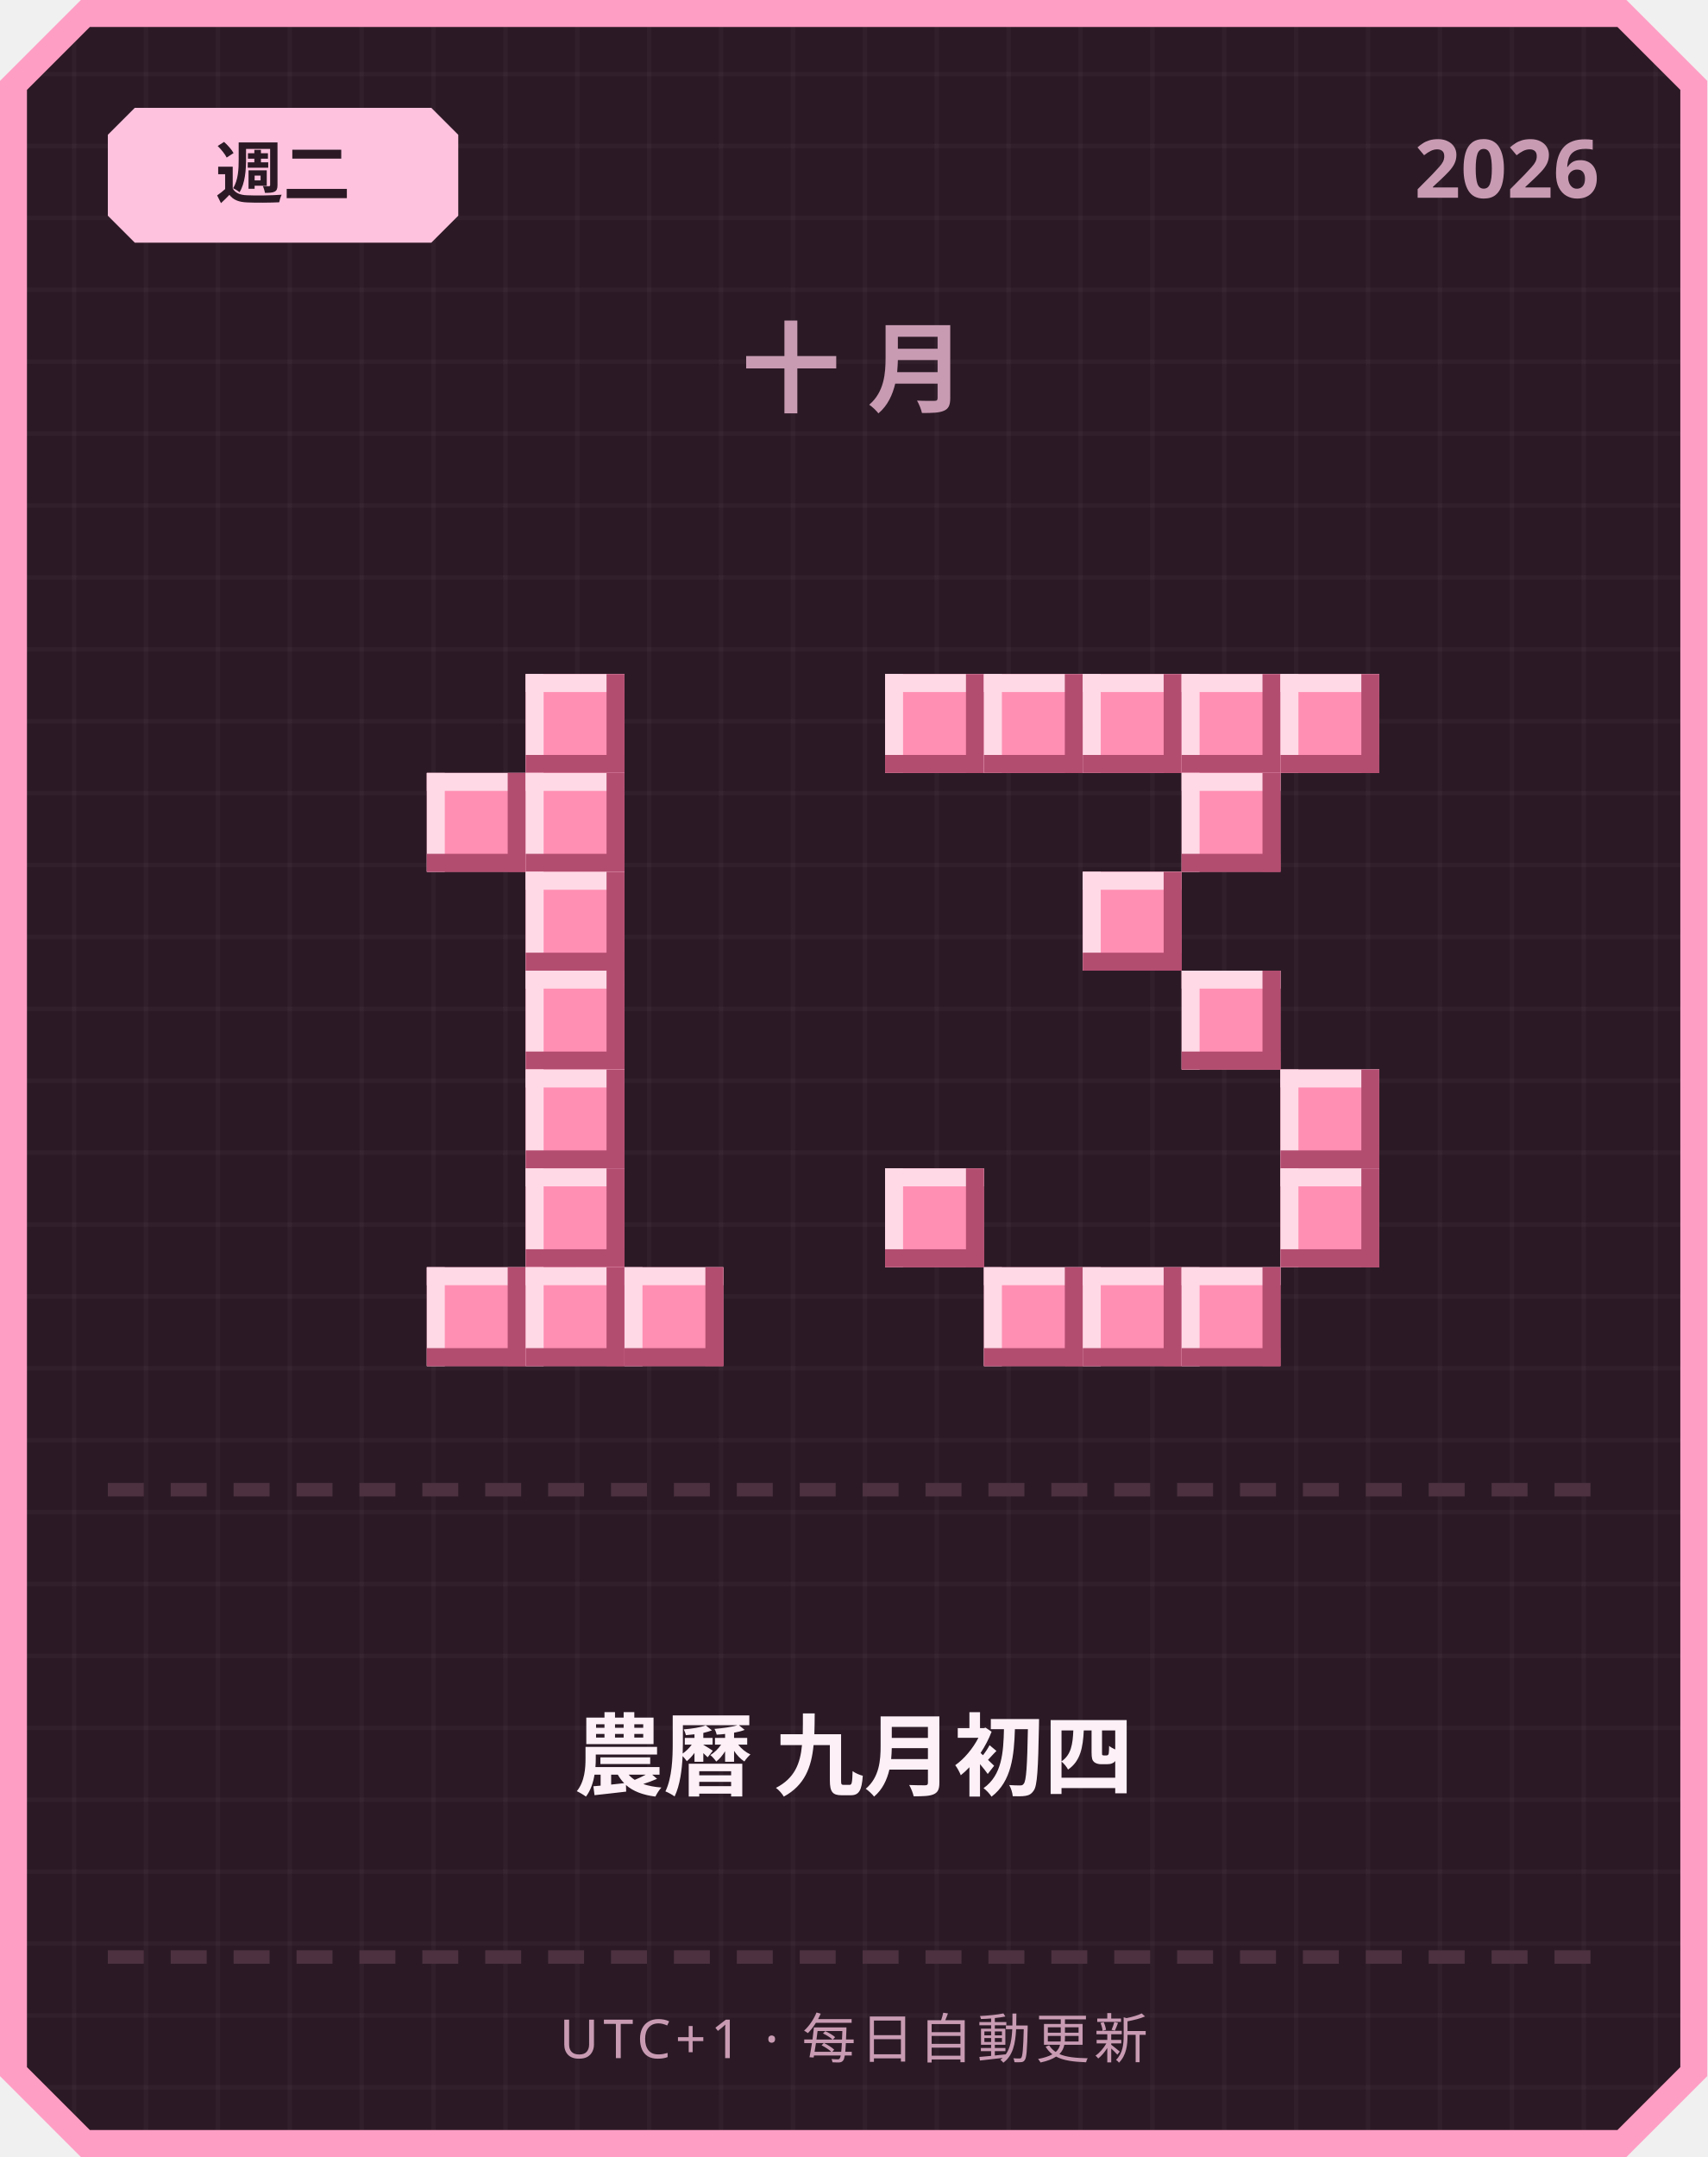
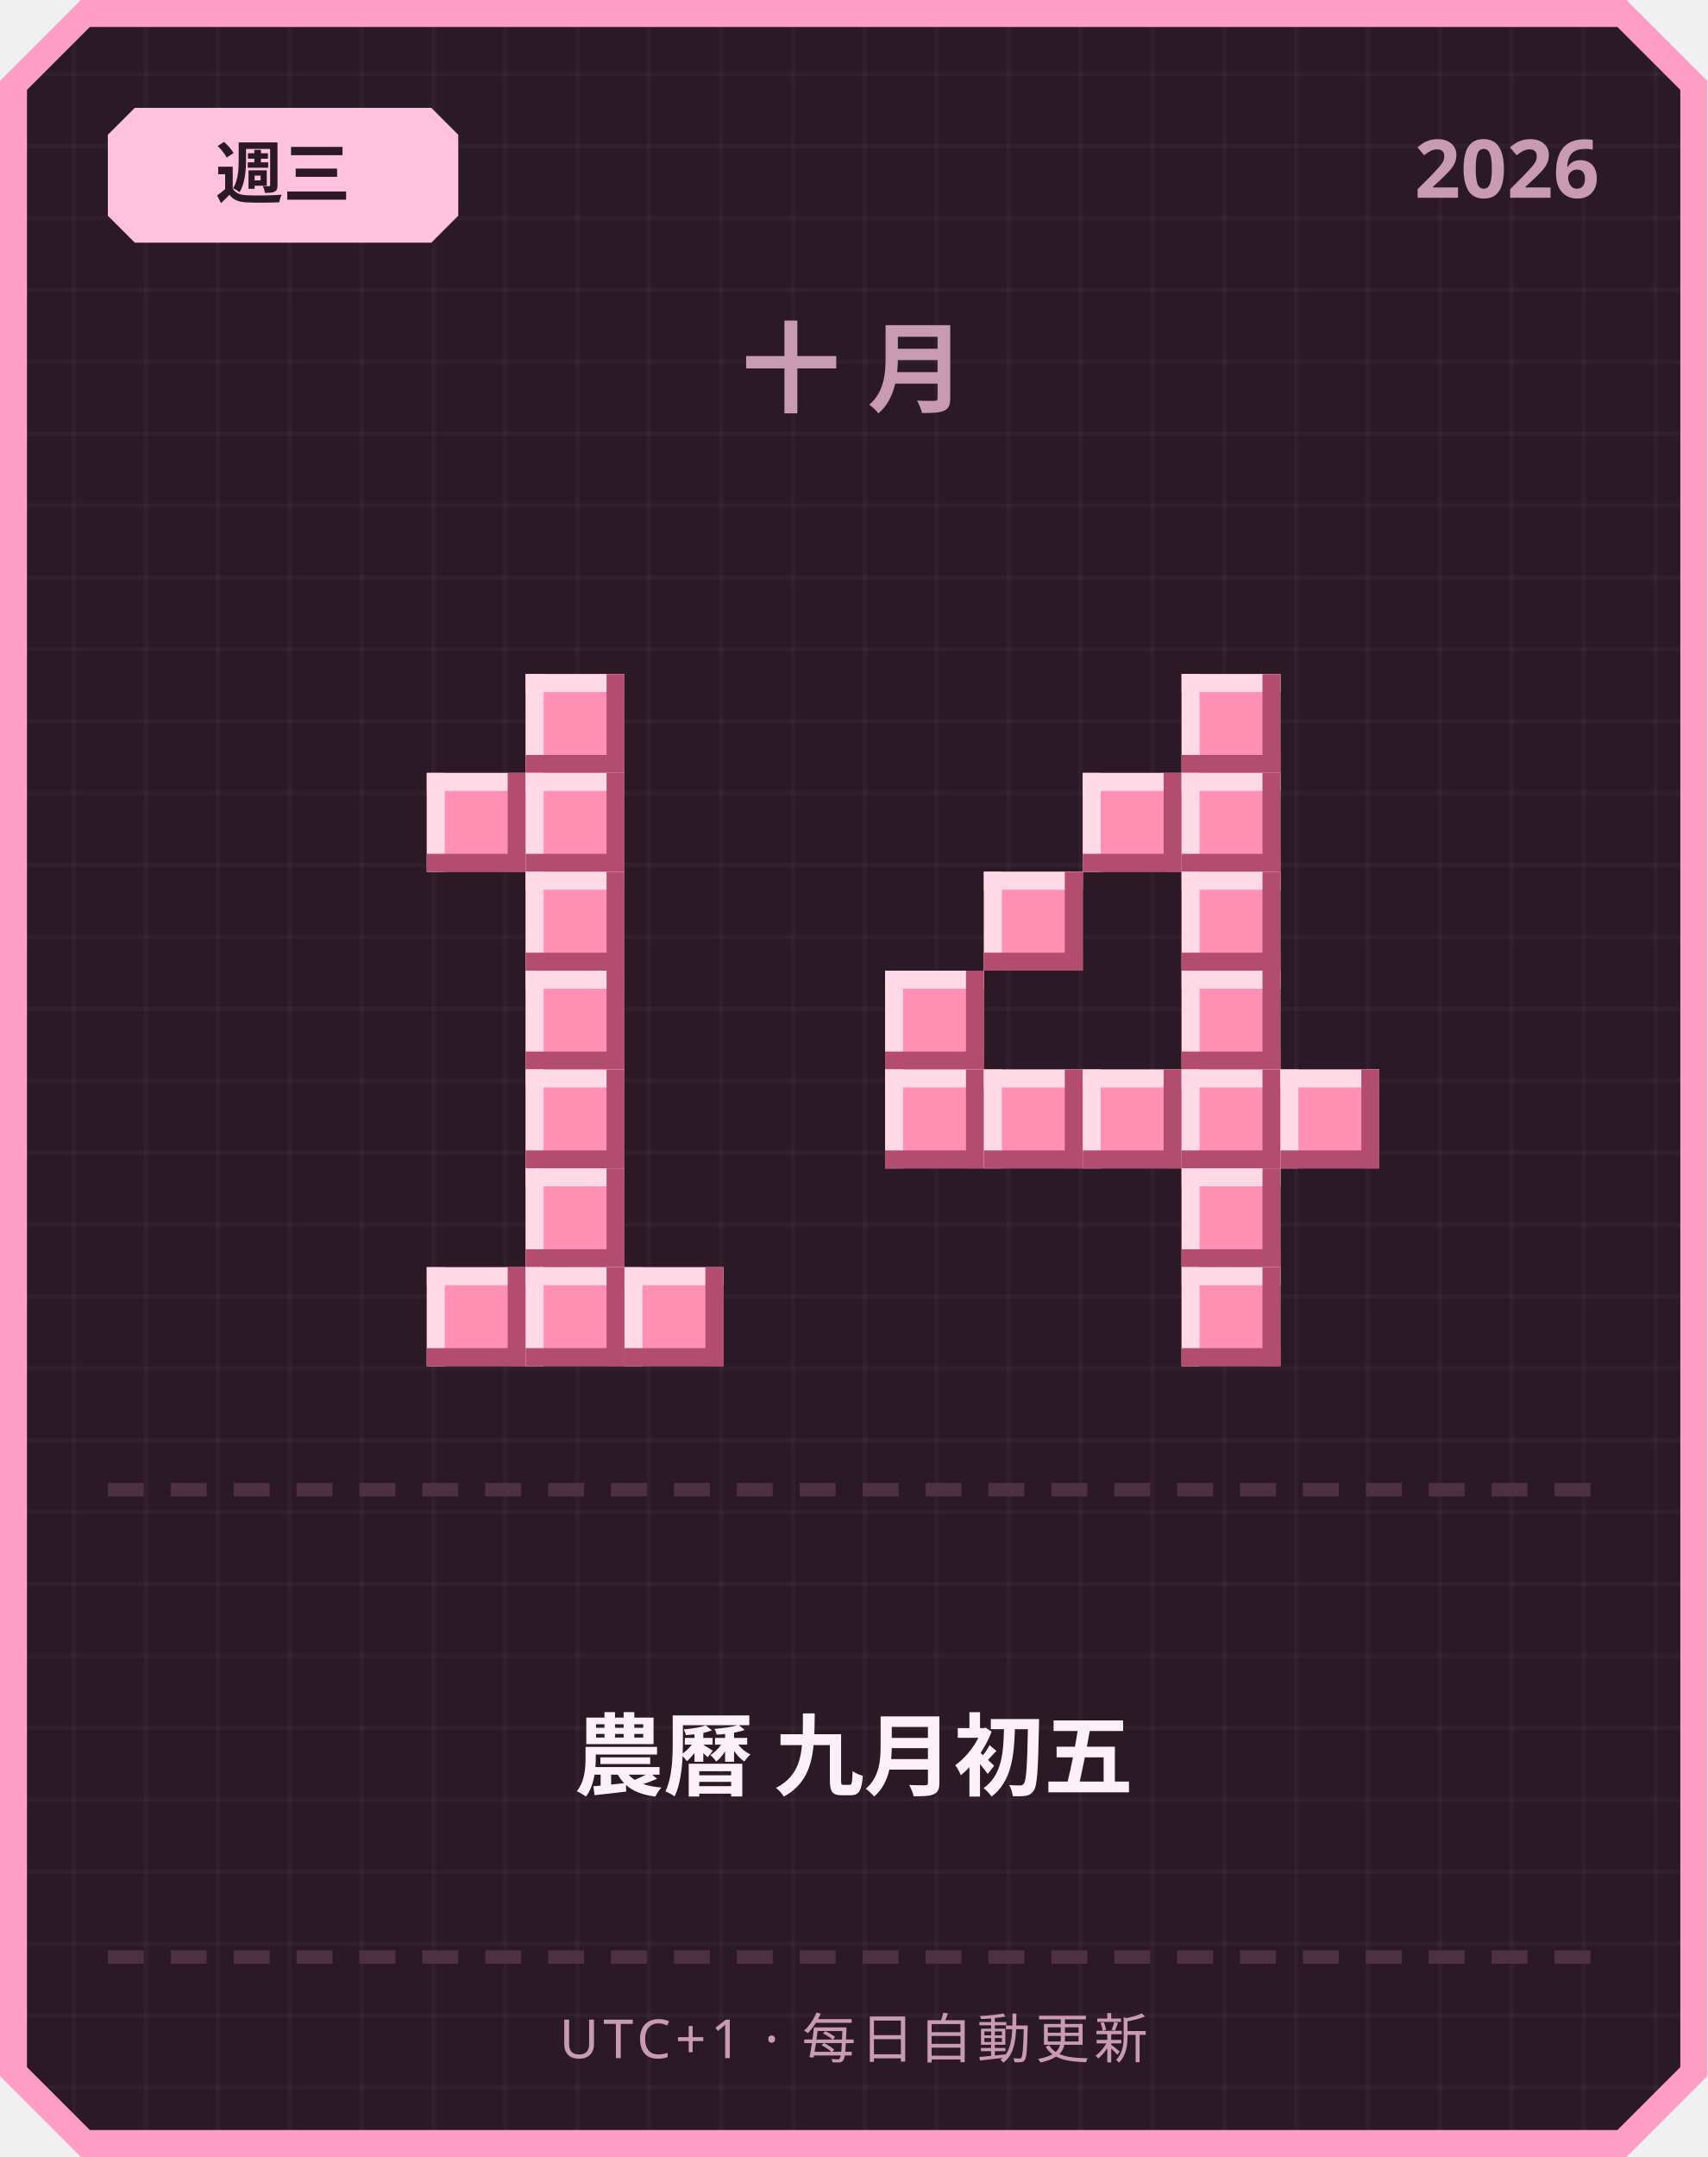
<svg xmlns="http://www.w3.org/2000/svg" width="380" height="480" viewBox="0 0 380 480">
  <defs>
    <pattern id="grid" width="16" height="16" patternUnits="userSpaceOnUse">
      <rect width="16" height="16" fill="#2b1a26" />
      <rect width="1" height="16" fill="#ffffff" opacity="0.03" />
      <rect width="16" height="1" fill="#ffffff" opacity="0.03" />
    </pattern>
  </defs>
  <path d="M 18,0 L 362,0 L 380,18 L 380,462 L 362,480 L 18,480 L 0,462 L 0,18 Z" fill="#ff9ec4" />
  <path d="M 20,6 L 360,6 L 374,20 L 374,460 L 360,474 L 20,474 L 6,460 L 6,20 Z" fill="url(#grid)" />
  <path d="M 30,24 L 96,24 L 102,30 L 102,48 L 96,54 L 30,54 L 24,48 L 24,30 Z" fill="#ffc2de" />
-   <text x="63" y="44" text-anchor="middle" font-family="'Segoe UI', sans-serif" font-size="15" font-weight="700" fill="#2b1a26">週二</text>
+   <text x="63" y="44" text-anchor="middle" font-family="'Segoe UI', sans-serif" font-size="15" font-weight="700" fill="#2b1a26">週三</text>
  <text x="356" y="44" text-anchor="end" font-family="'Segoe UI', sans-serif" font-size="18" font-weight="700" fill="#c99bb3">2026</text>
  <text x="190" y="90" text-anchor="middle" font-family="'Segoe UI', sans-serif" font-size="22" font-weight="700" letter-spacing="6" fill="#c99bb3">十月</text>
  <rect x="117" y="150" width="22" height="22" fill="#ff8fb3" />
  <rect x="117" y="150" width="22" height="4" fill="#ffd9e6" />
  <rect x="117" y="150" width="4" height="22" fill="#ffd9e6" />
  <rect x="117" y="168" width="22" height="4" fill="#b34d70" />
  <rect x="135" y="150" width="4" height="22" fill="#b34d70" />
  <rect x="95" y="172" width="22" height="22" fill="#ff8fb3" />
  <rect x="95" y="172" width="22" height="4" fill="#ffd9e6" />
  <rect x="95" y="172" width="4" height="22" fill="#ffd9e6" />
  <rect x="95" y="190" width="22" height="4" fill="#b34d70" />
  <rect x="113" y="172" width="4" height="22" fill="#b34d70" />
  <rect x="117" y="172" width="22" height="22" fill="#ff8fb3" />
  <rect x="117" y="172" width="22" height="4" fill="#ffd9e6" />
  <rect x="117" y="172" width="4" height="22" fill="#ffd9e6" />
  <rect x="117" y="190" width="22" height="4" fill="#b34d70" />
  <rect x="135" y="172" width="4" height="22" fill="#b34d70" />
  <rect x="117" y="194" width="22" height="22" fill="#ff8fb3" />
  <rect x="117" y="194" width="22" height="4" fill="#ffd9e6" />
  <rect x="117" y="194" width="4" height="22" fill="#ffd9e6" />
  <rect x="117" y="212" width="22" height="4" fill="#b34d70" />
  <rect x="135" y="194" width="4" height="22" fill="#b34d70" />
  <rect x="117" y="216" width="22" height="22" fill="#ff8fb3" />
  <rect x="117" y="216" width="22" height="4" fill="#ffd9e6" />
  <rect x="117" y="216" width="4" height="22" fill="#ffd9e6" />
  <rect x="117" y="234" width="22" height="4" fill="#b34d70" />
  <rect x="135" y="216" width="4" height="22" fill="#b34d70" />
  <rect x="117" y="238" width="22" height="22" fill="#ff8fb3" />
  <rect x="117" y="238" width="22" height="4" fill="#ffd9e6" />
  <rect x="117" y="238" width="4" height="22" fill="#ffd9e6" />
  <rect x="117" y="256" width="22" height="4" fill="#b34d70" />
  <rect x="135" y="238" width="4" height="22" fill="#b34d70" />
  <rect x="117" y="260" width="22" height="22" fill="#ff8fb3" />
  <rect x="117" y="260" width="22" height="4" fill="#ffd9e6" />
  <rect x="117" y="260" width="4" height="22" fill="#ffd9e6" />
  <rect x="117" y="278" width="22" height="4" fill="#b34d70" />
  <rect x="135" y="260" width="4" height="22" fill="#b34d70" />
  <rect x="95" y="282" width="22" height="22" fill="#ff8fb3" />
  <rect x="95" y="282" width="22" height="4" fill="#ffd9e6" />
  <rect x="95" y="282" width="4" height="22" fill="#ffd9e6" />
  <rect x="95" y="300" width="22" height="4" fill="#b34d70" />
  <rect x="113" y="282" width="4" height="22" fill="#b34d70" />
  <rect x="117" y="282" width="22" height="22" fill="#ff8fb3" />
  <rect x="117" y="282" width="22" height="4" fill="#ffd9e6" />
  <rect x="117" y="282" width="4" height="22" fill="#ffd9e6" />
  <rect x="117" y="300" width="22" height="4" fill="#b34d70" />
  <rect x="135" y="282" width="4" height="22" fill="#b34d70" />
  <rect x="139" y="282" width="22" height="22" fill="#ff8fb3" />
  <rect x="139" y="282" width="22" height="4" fill="#ffd9e6" />
  <rect x="139" y="282" width="4" height="22" fill="#ffd9e6" />
  <rect x="139" y="300" width="22" height="4" fill="#b34d70" />
  <rect x="157" y="282" width="4" height="22" fill="#b34d70" />
-   <rect x="197" y="150" width="22" height="22" fill="#ff8fb3" />
-   <rect x="197" y="150" width="22" height="4" fill="#ffd9e6" />
-   <rect x="197" y="150" width="4" height="22" fill="#ffd9e6" />
-   <rect x="197" y="168" width="22" height="4" fill="#b34d70" />
-   <rect x="215" y="150" width="4" height="22" fill="#b34d70" />
-   <rect x="219" y="150" width="22" height="22" fill="#ff8fb3" />
-   <rect x="219" y="150" width="22" height="4" fill="#ffd9e6" />
-   <rect x="219" y="150" width="4" height="22" fill="#ffd9e6" />
-   <rect x="219" y="168" width="22" height="4" fill="#b34d70" />
-   <rect x="237" y="150" width="4" height="22" fill="#b34d70" />
-   <rect x="241" y="150" width="22" height="22" fill="#ff8fb3" />
-   <rect x="241" y="150" width="22" height="4" fill="#ffd9e6" />
-   <rect x="241" y="150" width="4" height="22" fill="#ffd9e6" />
-   <rect x="241" y="168" width="22" height="4" fill="#b34d70" />
-   <rect x="259" y="150" width="4" height="22" fill="#b34d70" />
  <rect x="263" y="150" width="22" height="22" fill="#ff8fb3" />
  <rect x="263" y="150" width="22" height="4" fill="#ffd9e6" />
  <rect x="263" y="150" width="4" height="22" fill="#ffd9e6" />
  <rect x="263" y="168" width="22" height="4" fill="#b34d70" />
  <rect x="281" y="150" width="4" height="22" fill="#b34d70" />
-   <rect x="285" y="150" width="22" height="22" fill="#ff8fb3" />
-   <rect x="285" y="150" width="22" height="4" fill="#ffd9e6" />
-   <rect x="285" y="150" width="4" height="22" fill="#ffd9e6" />
-   <rect x="285" y="168" width="22" height="4" fill="#b34d70" />
-   <rect x="303" y="150" width="4" height="22" fill="#b34d70" />
+   <rect x="241" y="172" width="22" height="22" fill="#ff8fb3" />
+   <rect x="241" y="172" width="22" height="4" fill="#ffd9e6" />
+   <rect x="241" y="172" width="4" height="22" fill="#ffd9e6" />
+   <rect x="241" y="190" width="22" height="4" fill="#b34d70" />
+   <rect x="259" y="172" width="4" height="22" fill="#b34d70" />
  <rect x="263" y="172" width="22" height="22" fill="#ff8fb3" />
  <rect x="263" y="172" width="22" height="4" fill="#ffd9e6" />
  <rect x="263" y="172" width="4" height="22" fill="#ffd9e6" />
  <rect x="263" y="190" width="22" height="4" fill="#b34d70" />
  <rect x="281" y="172" width="4" height="22" fill="#b34d70" />
-   <rect x="241" y="194" width="22" height="22" fill="#ff8fb3" />
-   <rect x="241" y="194" width="22" height="4" fill="#ffd9e6" />
-   <rect x="241" y="194" width="4" height="22" fill="#ffd9e6" />
-   <rect x="241" y="212" width="22" height="4" fill="#b34d70" />
-   <rect x="259" y="194" width="4" height="22" fill="#b34d70" />
+   <rect x="219" y="194" width="22" height="22" fill="#ff8fb3" />
+   <rect x="219" y="194" width="22" height="4" fill="#ffd9e6" />
+   <rect x="219" y="194" width="4" height="22" fill="#ffd9e6" />
+   <rect x="219" y="212" width="22" height="4" fill="#b34d70" />
+   <rect x="237" y="194" width="4" height="22" fill="#b34d70" />
+   <rect x="263" y="194" width="22" height="22" fill="#ff8fb3" />
+   <rect x="263" y="194" width="22" height="4" fill="#ffd9e6" />
+   <rect x="263" y="194" width="4" height="22" fill="#ffd9e6" />
+   <rect x="263" y="212" width="22" height="4" fill="#b34d70" />
+   <rect x="281" y="194" width="4" height="22" fill="#b34d70" />
+   <rect x="197" y="216" width="22" height="22" fill="#ff8fb3" />
+   <rect x="197" y="216" width="22" height="4" fill="#ffd9e6" />
+   <rect x="197" y="216" width="4" height="22" fill="#ffd9e6" />
+   <rect x="197" y="234" width="22" height="4" fill="#b34d70" />
+   <rect x="215" y="216" width="4" height="22" fill="#b34d70" />
  <rect x="263" y="216" width="22" height="22" fill="#ff8fb3" />
  <rect x="263" y="216" width="22" height="4" fill="#ffd9e6" />
  <rect x="263" y="216" width="4" height="22" fill="#ffd9e6" />
  <rect x="263" y="234" width="22" height="4" fill="#b34d70" />
  <rect x="281" y="216" width="4" height="22" fill="#b34d70" />
+   <rect x="197" y="238" width="22" height="22" fill="#ff8fb3" />
+   <rect x="197" y="238" width="22" height="4" fill="#ffd9e6" />
+   <rect x="197" y="238" width="4" height="22" fill="#ffd9e6" />
+   <rect x="197" y="256" width="22" height="4" fill="#b34d70" />
+   <rect x="215" y="238" width="4" height="22" fill="#b34d70" />
+   <rect x="219" y="238" width="22" height="22" fill="#ff8fb3" />
+   <rect x="219" y="238" width="22" height="4" fill="#ffd9e6" />
+   <rect x="219" y="238" width="4" height="22" fill="#ffd9e6" />
+   <rect x="219" y="256" width="22" height="4" fill="#b34d70" />
+   <rect x="237" y="238" width="4" height="22" fill="#b34d70" />
+   <rect x="241" y="238" width="22" height="22" fill="#ff8fb3" />
+   <rect x="241" y="238" width="22" height="4" fill="#ffd9e6" />
+   <rect x="241" y="238" width="4" height="22" fill="#ffd9e6" />
+   <rect x="241" y="256" width="22" height="4" fill="#b34d70" />
+   <rect x="259" y="238" width="4" height="22" fill="#b34d70" />
+   <rect x="263" y="238" width="22" height="22" fill="#ff8fb3" />
+   <rect x="263" y="238" width="22" height="4" fill="#ffd9e6" />
+   <rect x="263" y="238" width="4" height="22" fill="#ffd9e6" />
+   <rect x="263" y="256" width="22" height="4" fill="#b34d70" />
+   <rect x="281" y="238" width="4" height="22" fill="#b34d70" />
  <rect x="285" y="238" width="22" height="22" fill="#ff8fb3" />
  <rect x="285" y="238" width="22" height="4" fill="#ffd9e6" />
  <rect x="285" y="238" width="4" height="22" fill="#ffd9e6" />
  <rect x="285" y="256" width="22" height="4" fill="#b34d70" />
  <rect x="303" y="238" width="4" height="22" fill="#b34d70" />
-   <rect x="197" y="260" width="22" height="22" fill="#ff8fb3" />
-   <rect x="197" y="260" width="22" height="4" fill="#ffd9e6" />
-   <rect x="197" y="260" width="4" height="22" fill="#ffd9e6" />
-   <rect x="197" y="278" width="22" height="4" fill="#b34d70" />
-   <rect x="215" y="260" width="4" height="22" fill="#b34d70" />
-   <rect x="285" y="260" width="22" height="22" fill="#ff8fb3" />
-   <rect x="285" y="260" width="22" height="4" fill="#ffd9e6" />
-   <rect x="285" y="260" width="4" height="22" fill="#ffd9e6" />
-   <rect x="285" y="278" width="22" height="4" fill="#b34d70" />
-   <rect x="303" y="260" width="4" height="22" fill="#b34d70" />
-   <rect x="219" y="282" width="22" height="22" fill="#ff8fb3" />
-   <rect x="219" y="282" width="22" height="4" fill="#ffd9e6" />
-   <rect x="219" y="282" width="4" height="22" fill="#ffd9e6" />
-   <rect x="219" y="300" width="22" height="4" fill="#b34d70" />
-   <rect x="237" y="282" width="4" height="22" fill="#b34d70" />
-   <rect x="241" y="282" width="22" height="22" fill="#ff8fb3" />
-   <rect x="241" y="282" width="22" height="4" fill="#ffd9e6" />
-   <rect x="241" y="282" width="4" height="22" fill="#ffd9e6" />
-   <rect x="241" y="300" width="22" height="4" fill="#b34d70" />
-   <rect x="259" y="282" width="4" height="22" fill="#b34d70" />
+   <rect x="263" y="260" width="22" height="22" fill="#ff8fb3" />
+   <rect x="263" y="260" width="22" height="4" fill="#ffd9e6" />
+   <rect x="263" y="260" width="4" height="22" fill="#ffd9e6" />
+   <rect x="263" y="278" width="22" height="4" fill="#b34d70" />
+   <rect x="281" y="260" width="4" height="22" fill="#b34d70" />
  <rect x="263" y="282" width="22" height="22" fill="#ff8fb3" />
  <rect x="263" y="282" width="22" height="4" fill="#ffd9e6" />
  <rect x="263" y="282" width="4" height="22" fill="#ffd9e6" />
  <rect x="263" y="300" width="22" height="4" fill="#b34d70" />
  <rect x="281" y="282" width="4" height="22" fill="#b34d70" />
  <rect x="24" y="330" width="8" height="3" fill="#4d3140" />
  <rect x="38" y="330" width="8" height="3" fill="#4d3140" />
  <rect x="52" y="330" width="8" height="3" fill="#4d3140" />
  <rect x="66" y="330" width="8" height="3" fill="#4d3140" />
  <rect x="80" y="330" width="8" height="3" fill="#4d3140" />
  <rect x="94" y="330" width="8" height="3" fill="#4d3140" />
  <rect x="108" y="330" width="8" height="3" fill="#4d3140" />
  <rect x="122" y="330" width="8" height="3" fill="#4d3140" />
  <rect x="136" y="330" width="8" height="3" fill="#4d3140" />
  <rect x="150" y="330" width="8" height="3" fill="#4d3140" />
  <rect x="164" y="330" width="8" height="3" fill="#4d3140" />
  <rect x="178" y="330" width="8" height="3" fill="#4d3140" />
  <rect x="192" y="330" width="8" height="3" fill="#4d3140" />
  <rect x="206" y="330" width="8" height="3" fill="#4d3140" />
  <rect x="220" y="330" width="8" height="3" fill="#4d3140" />
  <rect x="234" y="330" width="8" height="3" fill="#4d3140" />
  <rect x="248" y="330" width="8" height="3" fill="#4d3140" />
  <rect x="262" y="330" width="8" height="3" fill="#4d3140" />
  <rect x="276" y="330" width="8" height="3" fill="#4d3140" />
  <rect x="290" y="330" width="8" height="3" fill="#4d3140" />
  <rect x="304" y="330" width="8" height="3" fill="#4d3140" />
  <rect x="318" y="330" width="8" height="3" fill="#4d3140" />
  <rect x="332" y="330" width="8" height="3" fill="#4d3140" />
  <rect x="346" y="330" width="8" height="3" fill="#4d3140" />
-   <text x="190" y="398" text-anchor="middle" font-family="'Segoe UI', 'Microsoft JhengHei', sans-serif" font-size="20" font-weight="700" fill="#fdf0f6">農曆 九月初四</text>
+   <text x="190" y="398" text-anchor="middle" font-family="'Segoe UI', 'Microsoft JhengHei', sans-serif" font-size="20" font-weight="700" fill="#fdf0f6">農曆 九月初五</text>
  <rect x="24" y="434" width="8" height="3" fill="#4d3140" />
  <rect x="38" y="434" width="8" height="3" fill="#4d3140" />
  <rect x="52" y="434" width="8" height="3" fill="#4d3140" />
  <rect x="66" y="434" width="8" height="3" fill="#4d3140" />
  <rect x="80" y="434" width="8" height="3" fill="#4d3140" />
  <rect x="94" y="434" width="8" height="3" fill="#4d3140" />
  <rect x="108" y="434" width="8" height="3" fill="#4d3140" />
  <rect x="122" y="434" width="8" height="3" fill="#4d3140" />
  <rect x="136" y="434" width="8" height="3" fill="#4d3140" />
  <rect x="150" y="434" width="8" height="3" fill="#4d3140" />
  <rect x="164" y="434" width="8" height="3" fill="#4d3140" />
  <rect x="178" y="434" width="8" height="3" fill="#4d3140" />
  <rect x="192" y="434" width="8" height="3" fill="#4d3140" />
  <rect x="206" y="434" width="8" height="3" fill="#4d3140" />
  <rect x="220" y="434" width="8" height="3" fill="#4d3140" />
  <rect x="234" y="434" width="8" height="3" fill="#4d3140" />
  <rect x="248" y="434" width="8" height="3" fill="#4d3140" />
  <rect x="262" y="434" width="8" height="3" fill="#4d3140" />
  <rect x="276" y="434" width="8" height="3" fill="#4d3140" />
  <rect x="290" y="434" width="8" height="3" fill="#4d3140" />
  <rect x="304" y="434" width="8" height="3" fill="#4d3140" />
  <rect x="318" y="434" width="8" height="3" fill="#4d3140" />
  <rect x="332" y="434" width="8" height="3" fill="#4d3140" />
  <rect x="346" y="434" width="8" height="3" fill="#4d3140" />
  <text x="190" y="458" text-anchor="middle" font-family="'Segoe UI', sans-serif" font-size="12" letter-spacing="1" fill="#c99bb3">UTC+1 · 每日自動更新</text>
</svg>
